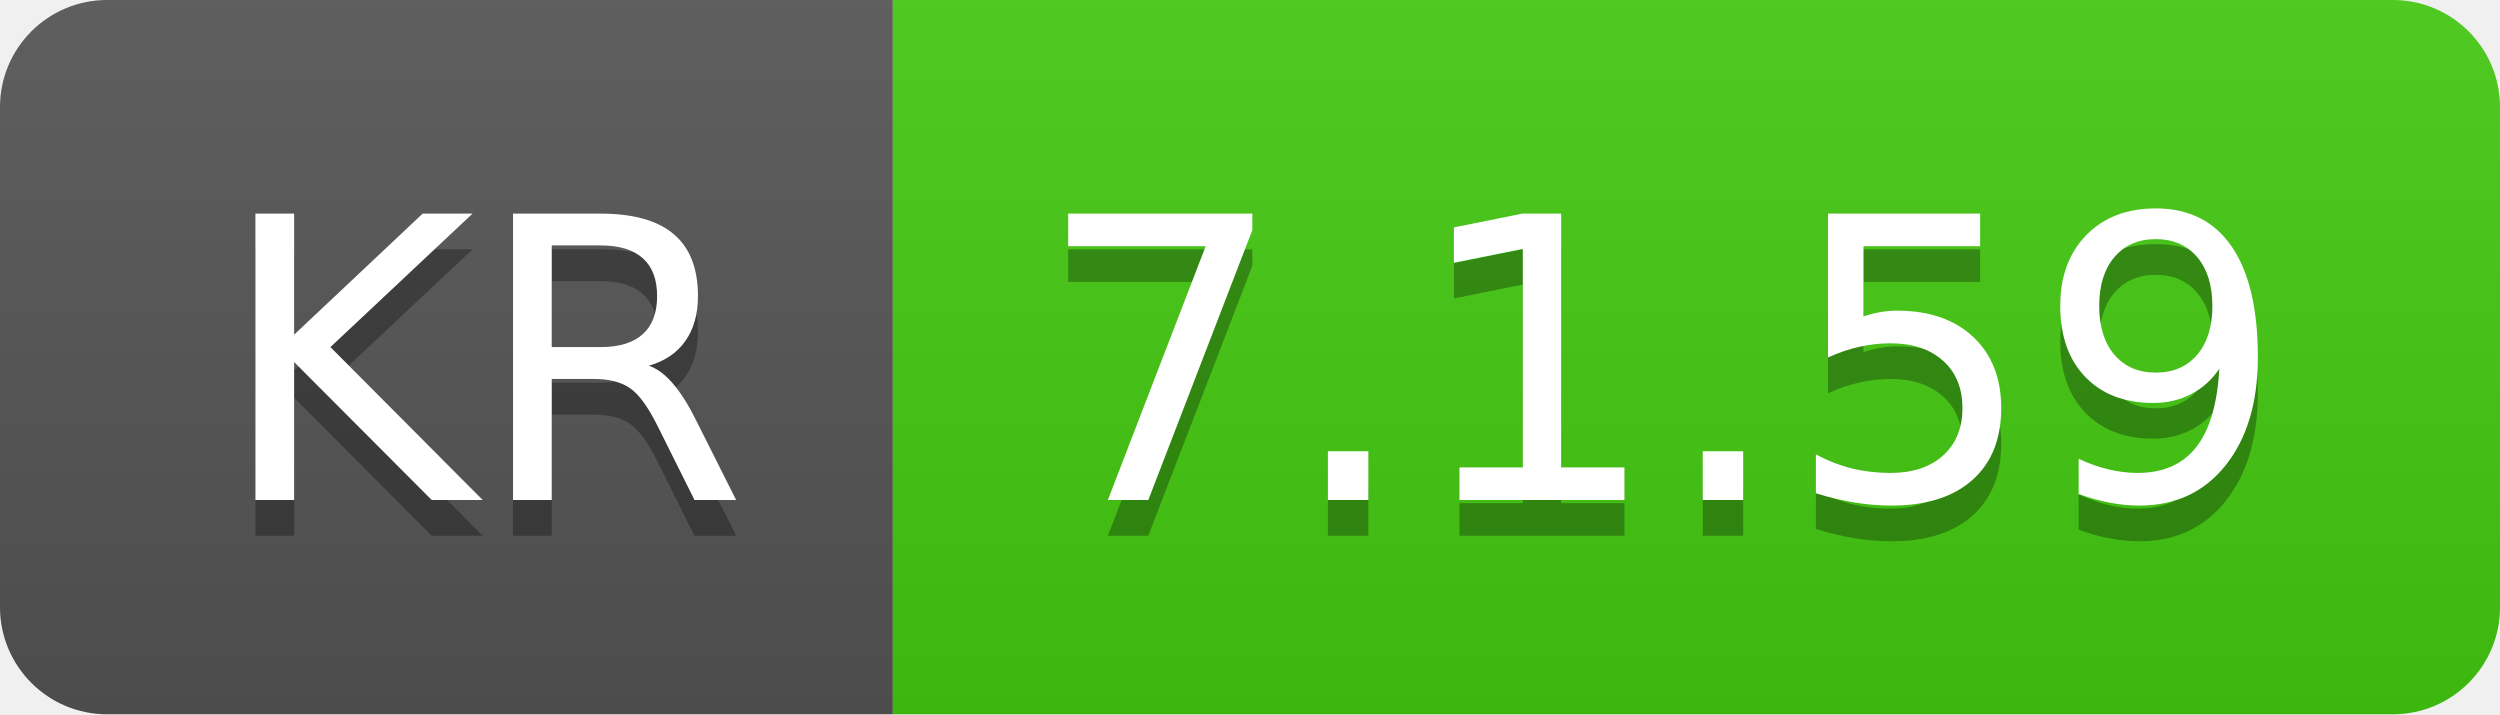
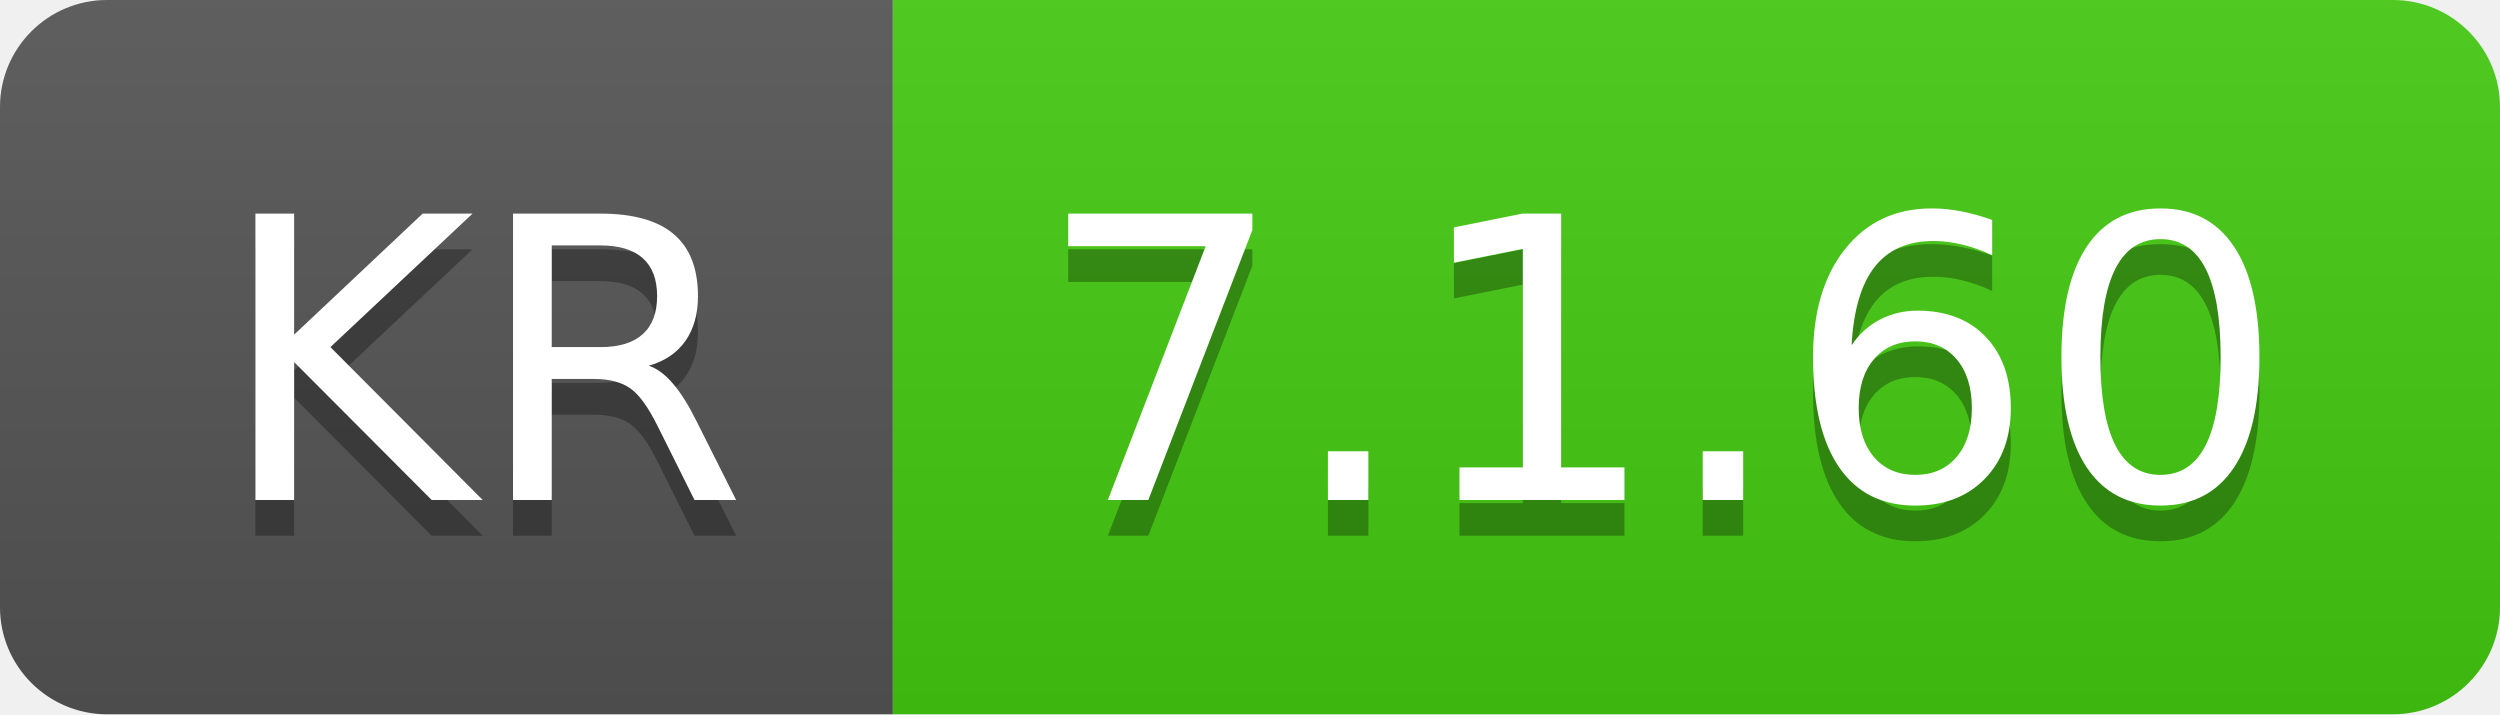
- <svg xmlns="http://www.w3.org/2000/svg" width="70" height="20" role="img" aria-label="KR: 7.1.59">
+ <svg xmlns="http://www.w3.org/2000/svg" width="70" height="20" role="img" aria-label="KR: 7.1.60">
  <linearGradient id="s" x2="0" y2="100%">
    <stop offset="0" stop-color="#bbb" stop-opacity=".1" />
    <stop offset="1" stop-opacity=".1" />
  </linearGradient>
  <clipPath id="r">
    <rect width="70" height="20" rx="3" fill="#fff" />
  </clipPath>
  <g clip-path="url(#r)">
    <rect width="25" height="20" fill="#555" />
    <rect x="25" width="45" height="20" fill="#4c1" />
    <rect width="70" height="20" fill="url(#s)" />
  </g>
  <g fill="#fff" text-anchor="middle" font-family="Verdana,Geneva,DejaVu Sans,sans-serif" text-rendering="geometricPrecision" font-size="110">
    <text aria-hidden="true" x="135" y="150" fill="#010101" fill-opacity=".3" transform="scale(.1)" textLength="150">KR</text>
    <text x="135" y="140" transform="scale(.1)" fill="#fff" textLength="150">KR</text>
-     <text aria-hidden="true" x="465" y="150" fill="#010101" fill-opacity=".3" transform="scale(.1)" textLength="350">7.1.59</text>
-     <text x="465" y="140" transform="scale(.1)" fill="#fff" textLength="350">7.1.59</text>
+     <text aria-hidden="true" x="465" y="150" fill="#010101" fill-opacity=".3" transform="scale(.1)" textLength="350">7.1.60</text>
+     <text x="465" y="140" transform="scale(.1)" fill="#fff" textLength="350">7.1.60</text>
  </g>
</svg>
